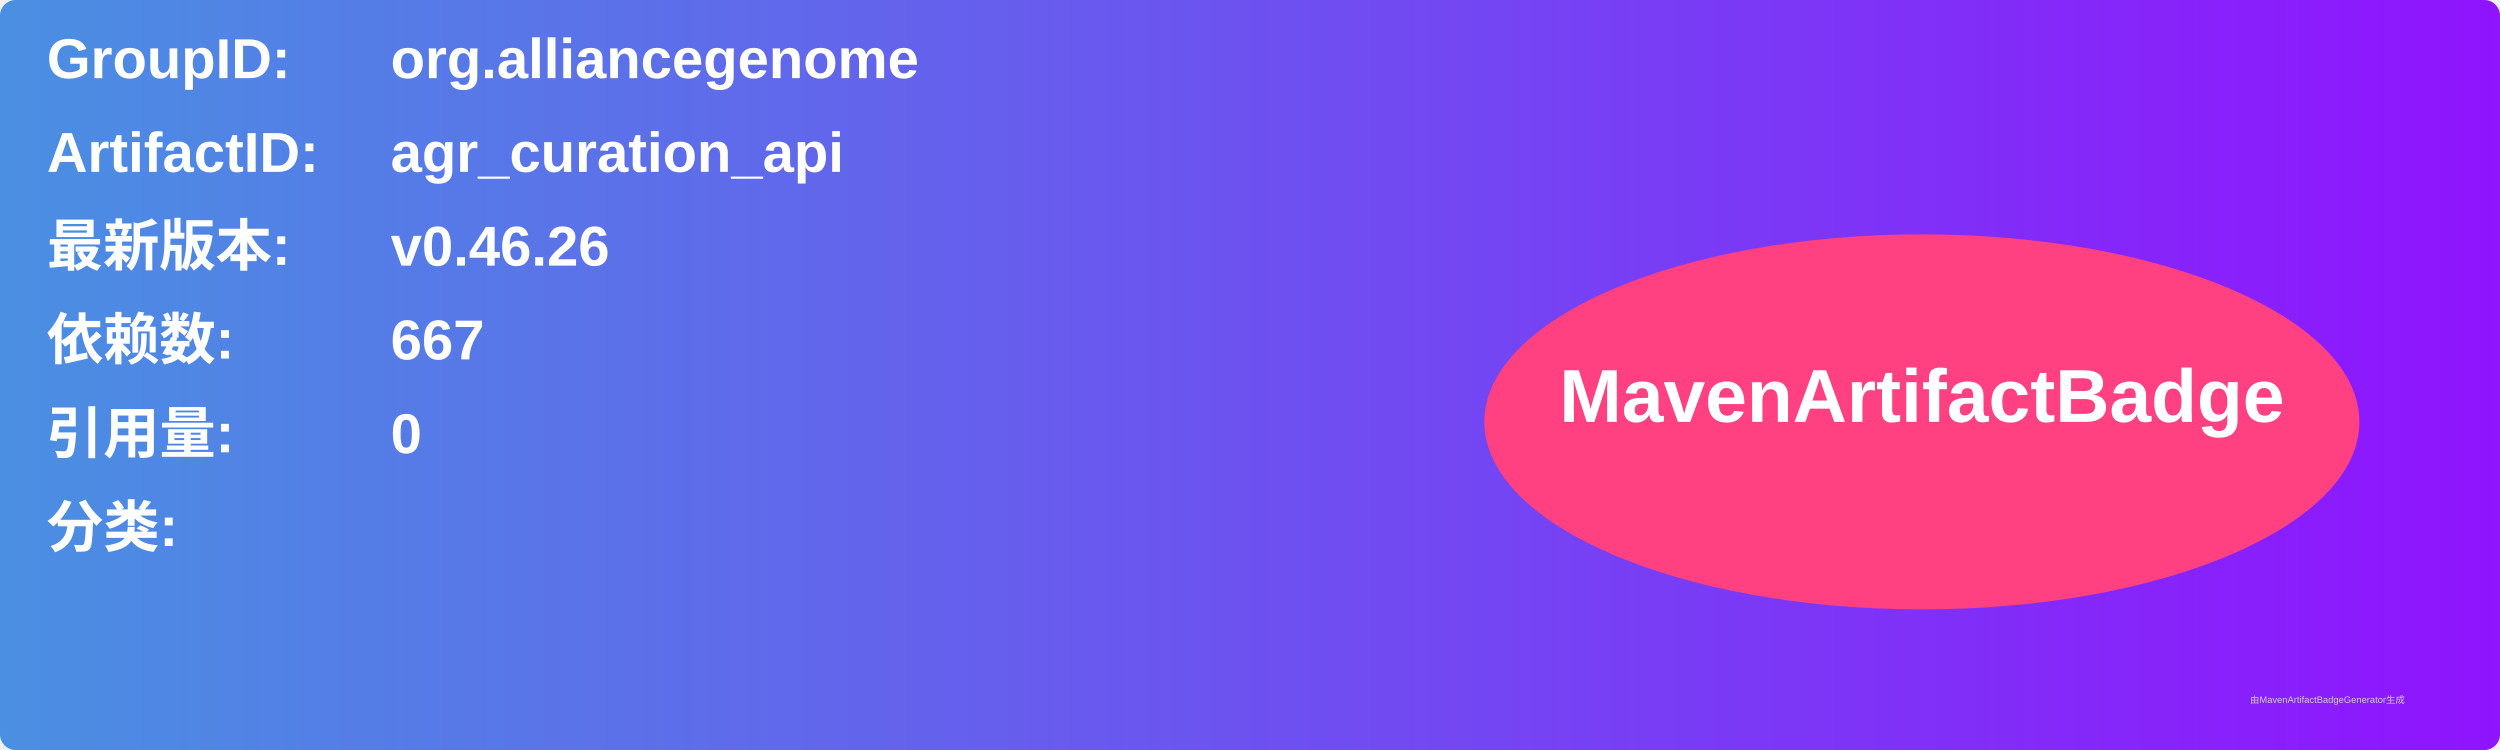
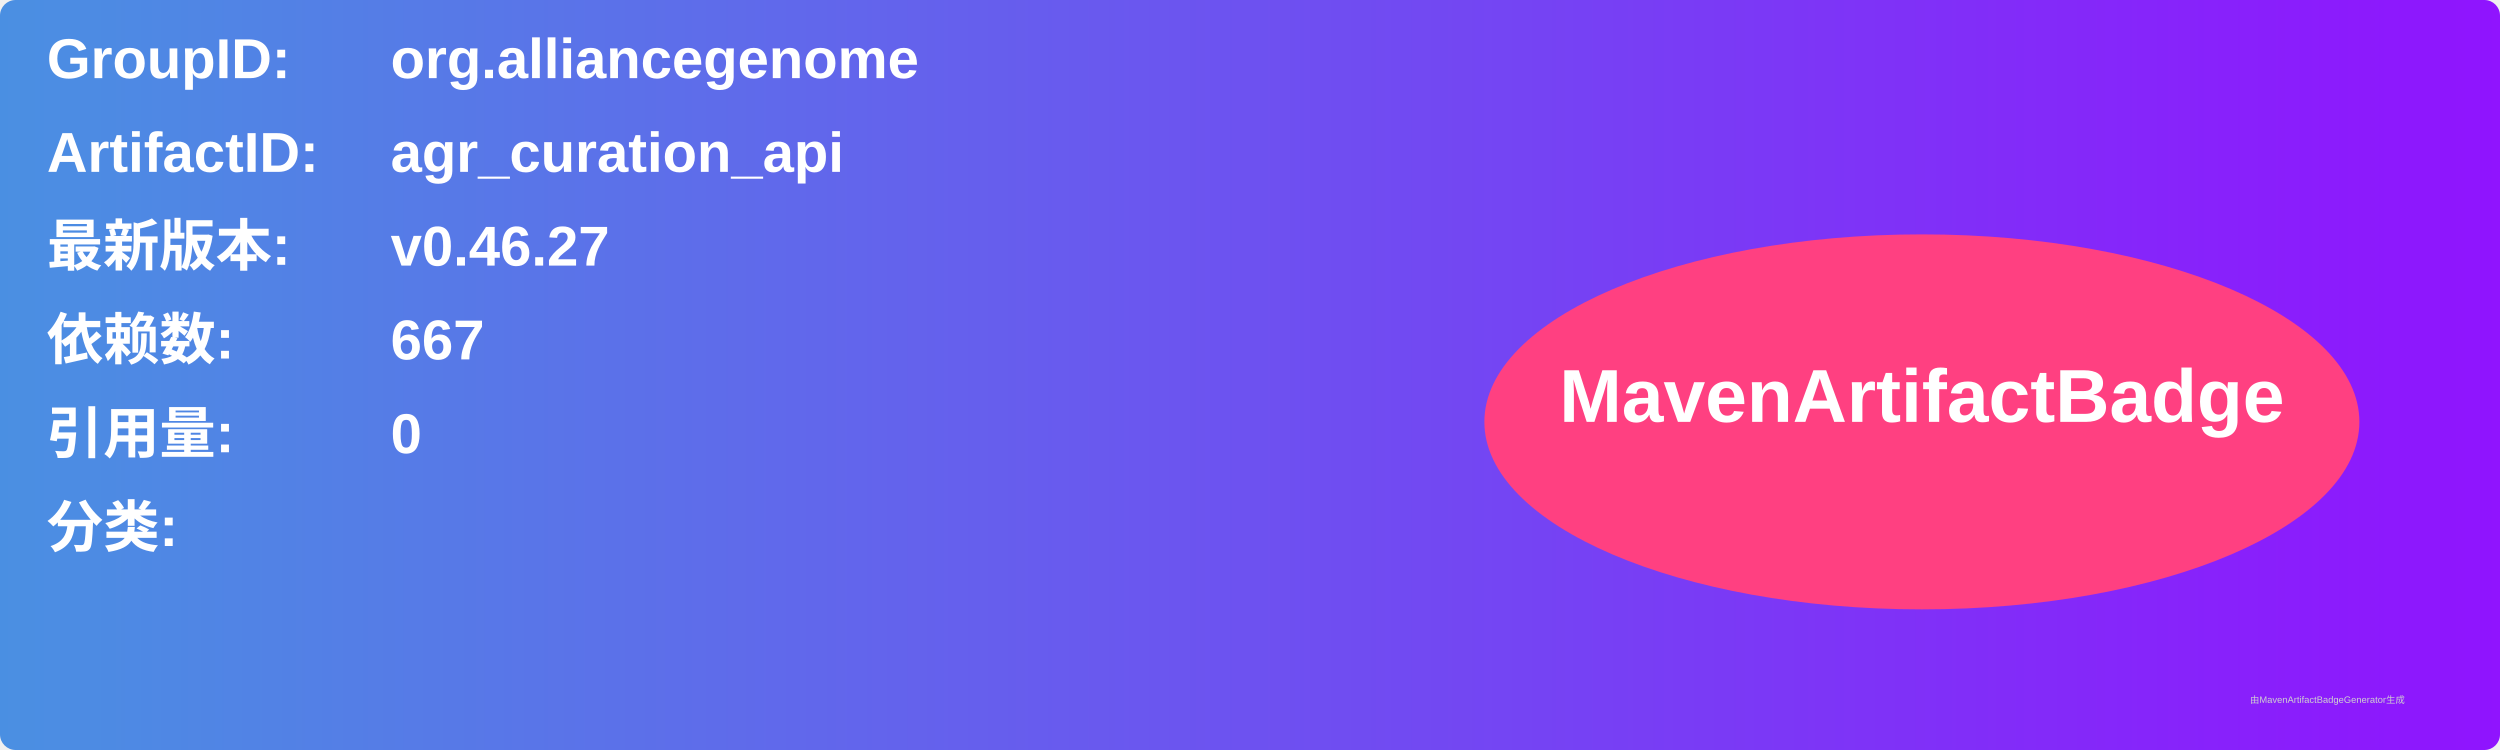
<svg xmlns="http://www.w3.org/2000/svg" width="800" height="240" viewBox="0 0 800 240">
  <linearGradient id="grad" x1="0%" y1="0%" x2="100%" y2="0%">
    <stop offset="0%" stop-color="#4a90e2" />
    <stop offset="100%" stop-color="#9013fe" />
  </linearGradient>
  <rect width="100%" height="100%" rx="5" ry="5" fill="url(#grad)" />
  <g transform="translate(15, 15)">
    <text x="0" y="10" font-family="Arial" font-size="18" fill="white" font-weight="bold" width="260">GroupID:</text>
    <text x="110" y="10" font-family="Arial" font-size="18" fill="white" font-weight="bold" width="460">org.alliancegenome</text>
    <text x="0" y="40" font-family="Arial" font-size="18" fill="white" font-weight="bold" width="260">ArtifactID:</text>
    <text x="110" y="40" font-family="Arial" font-size="18" fill="white" font-weight="bold" width="460">agr_curation_api</text>
    <text x="0" y="70" font-family="Arial" font-size="18" fill="white" font-weight="bold">最新版本:</text>
    <text x="110" y="70" font-family="Arial" font-size="18" fill="white" font-weight="bold">
-       <tspan font-weight="bold">v0.46.26</tspan>
+       <tspan font-weight="bold">v0.46.27</tspan>
    </text>
    <text x="0" y="100" font-family="Arial" font-size="18" fill="white" font-weight="bold">依赖数: </text>
    <text x="110" y="100" font-family="Arial" font-size="18" fill="white">
      <tspan font-weight="bold">667</tspan>
    </text>
    <text x="0" y="130" font-family="Arial" font-size="18" fill="white" font-weight="bold">引用量: </text>
    <text x="110" y="130" font-family="Arial" font-size="18" fill="white">
      <tspan font-weight="bold">0</tspan>
    </text>
    <text x="0" y="160" font-family="Arial" font-size="18" fill="white" font-weight="bold">分类:</text>
    <text x="10" y="190" font-family="Arial" font-size="10" fill="white">
      <tspan font-weight="bold" />
    </text>
    <ellipse cx="600" cy="120" rx="140" ry="60" fill="#ff4081" />
    <text x="600" y="120" text-anchor="middle" font-family="Arial" font-size="24" fill="white" font-weight="bold">MavenArtifactBadge</text>
  </g>
  <text x="720" y="225" font-family="Arial" font-size="3" fill="#d0d0d0">由MavenArtifactBadgeGenerator生成</text>
</svg>
